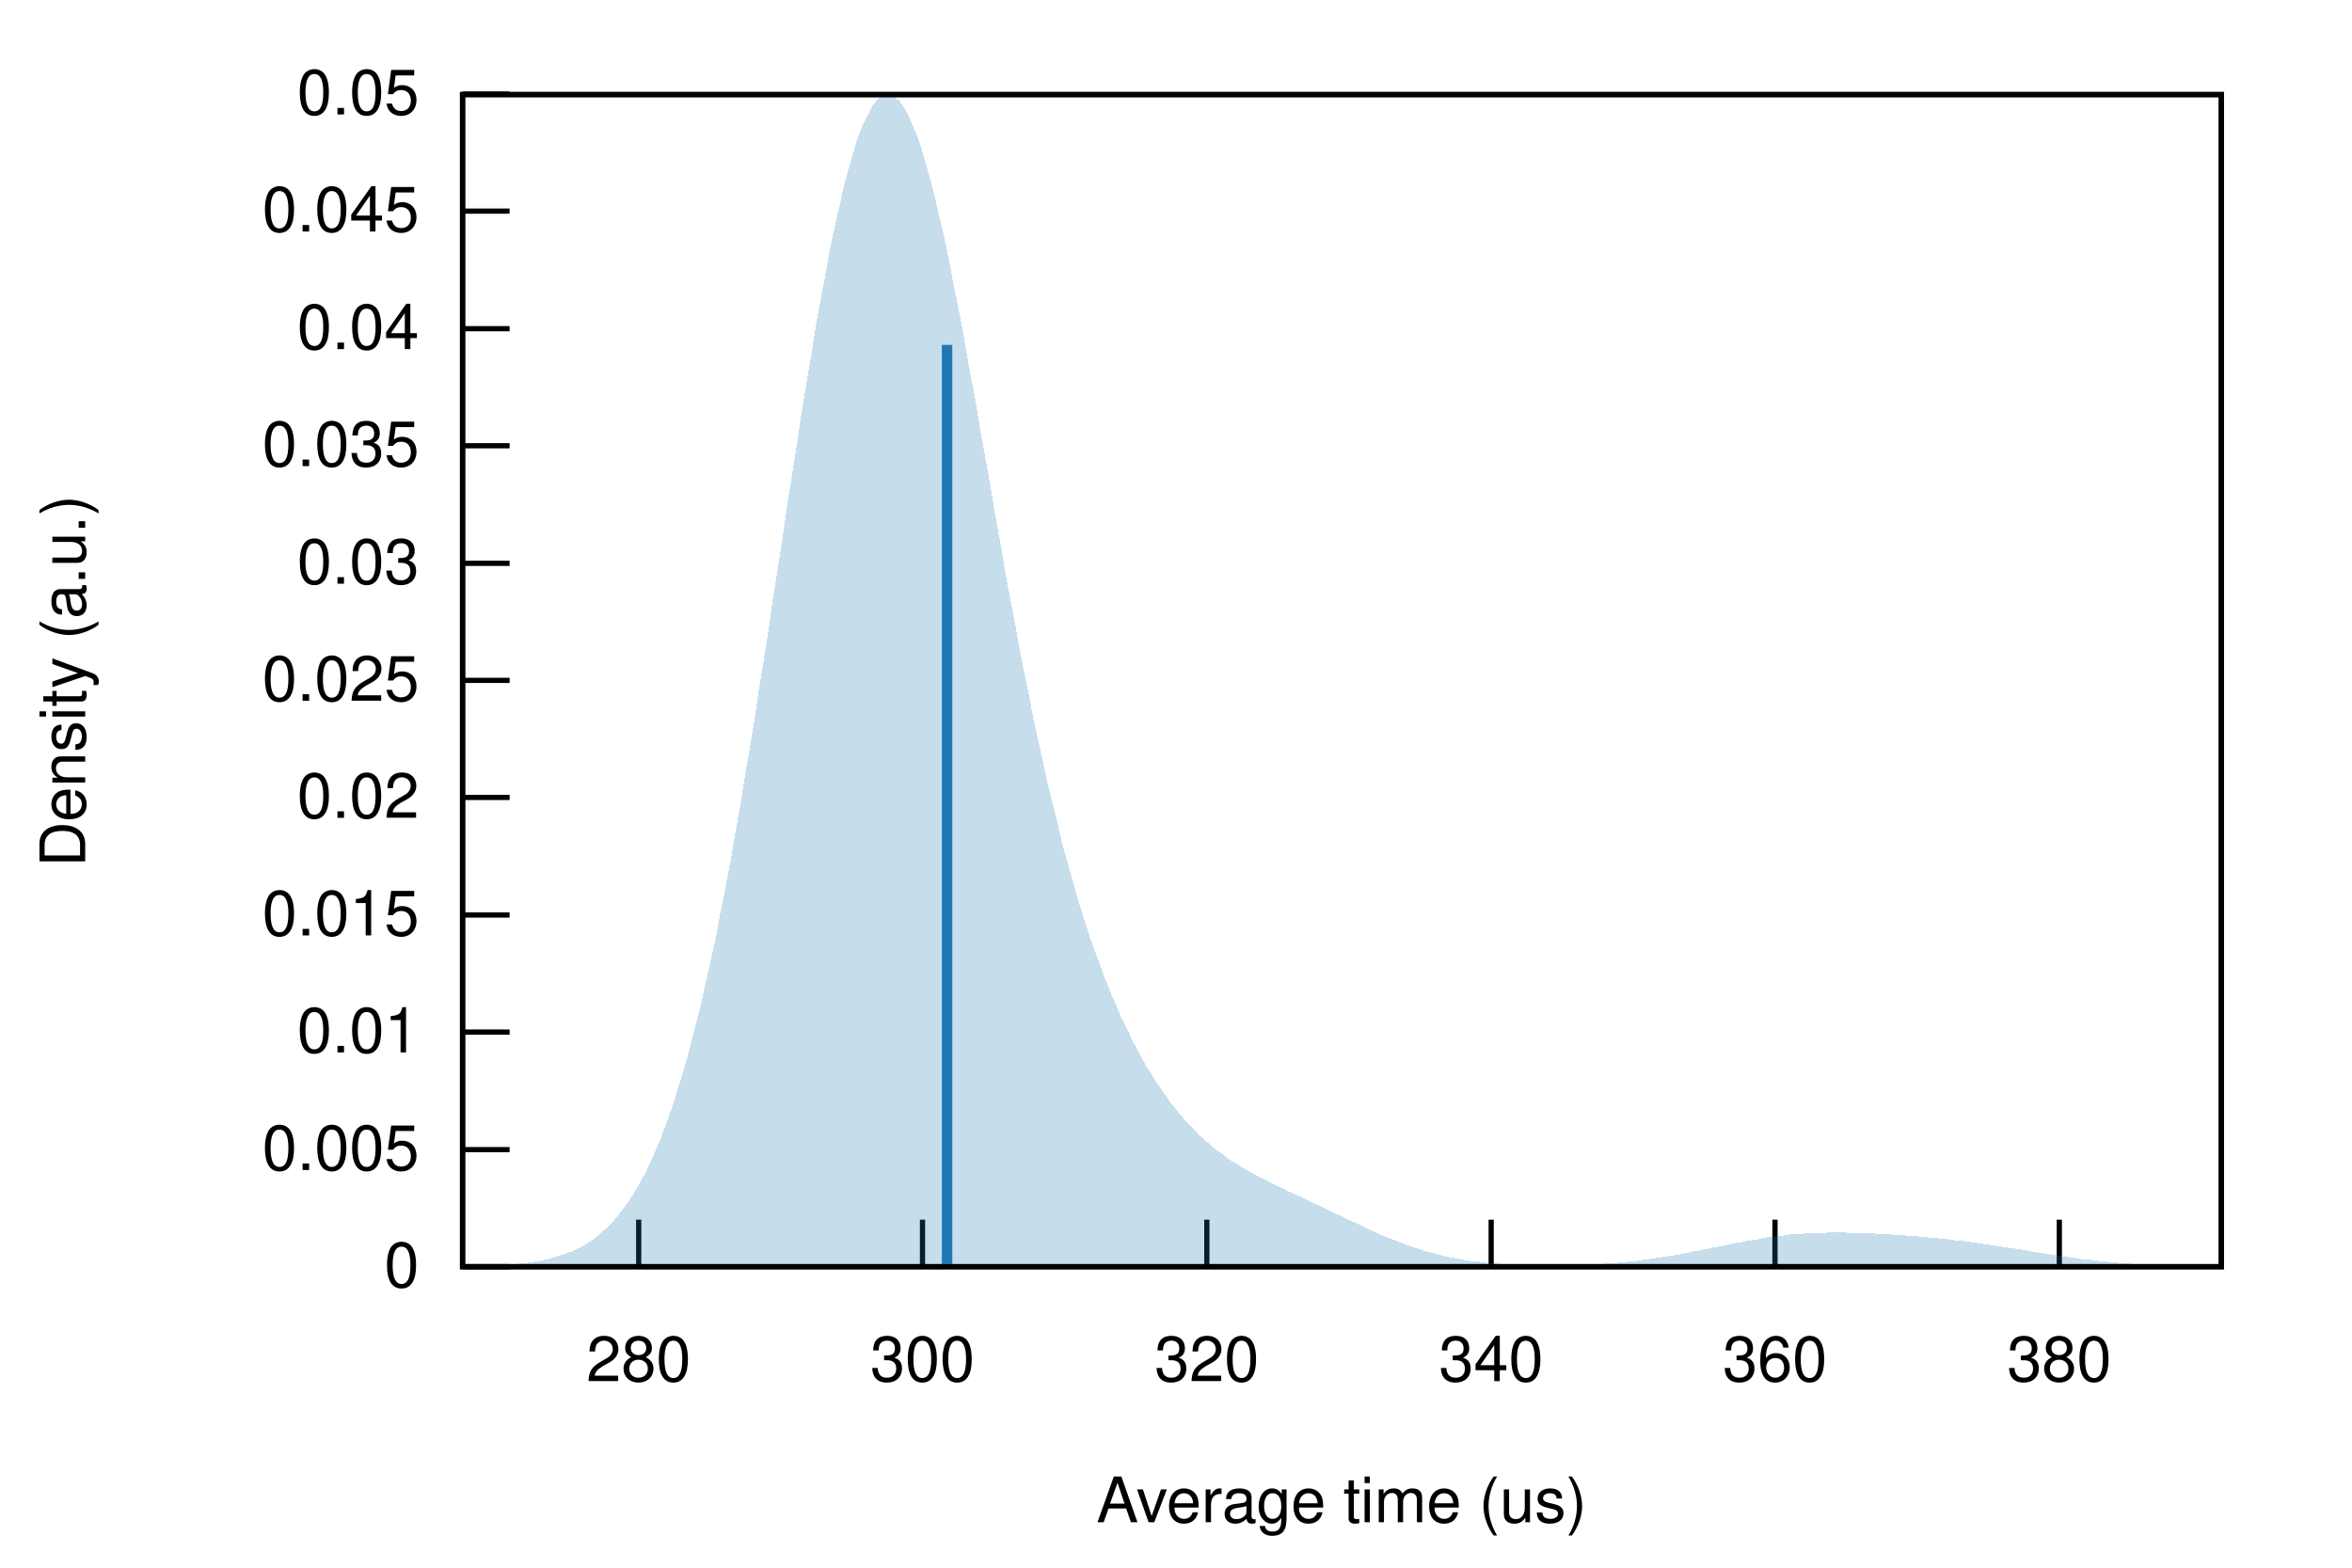
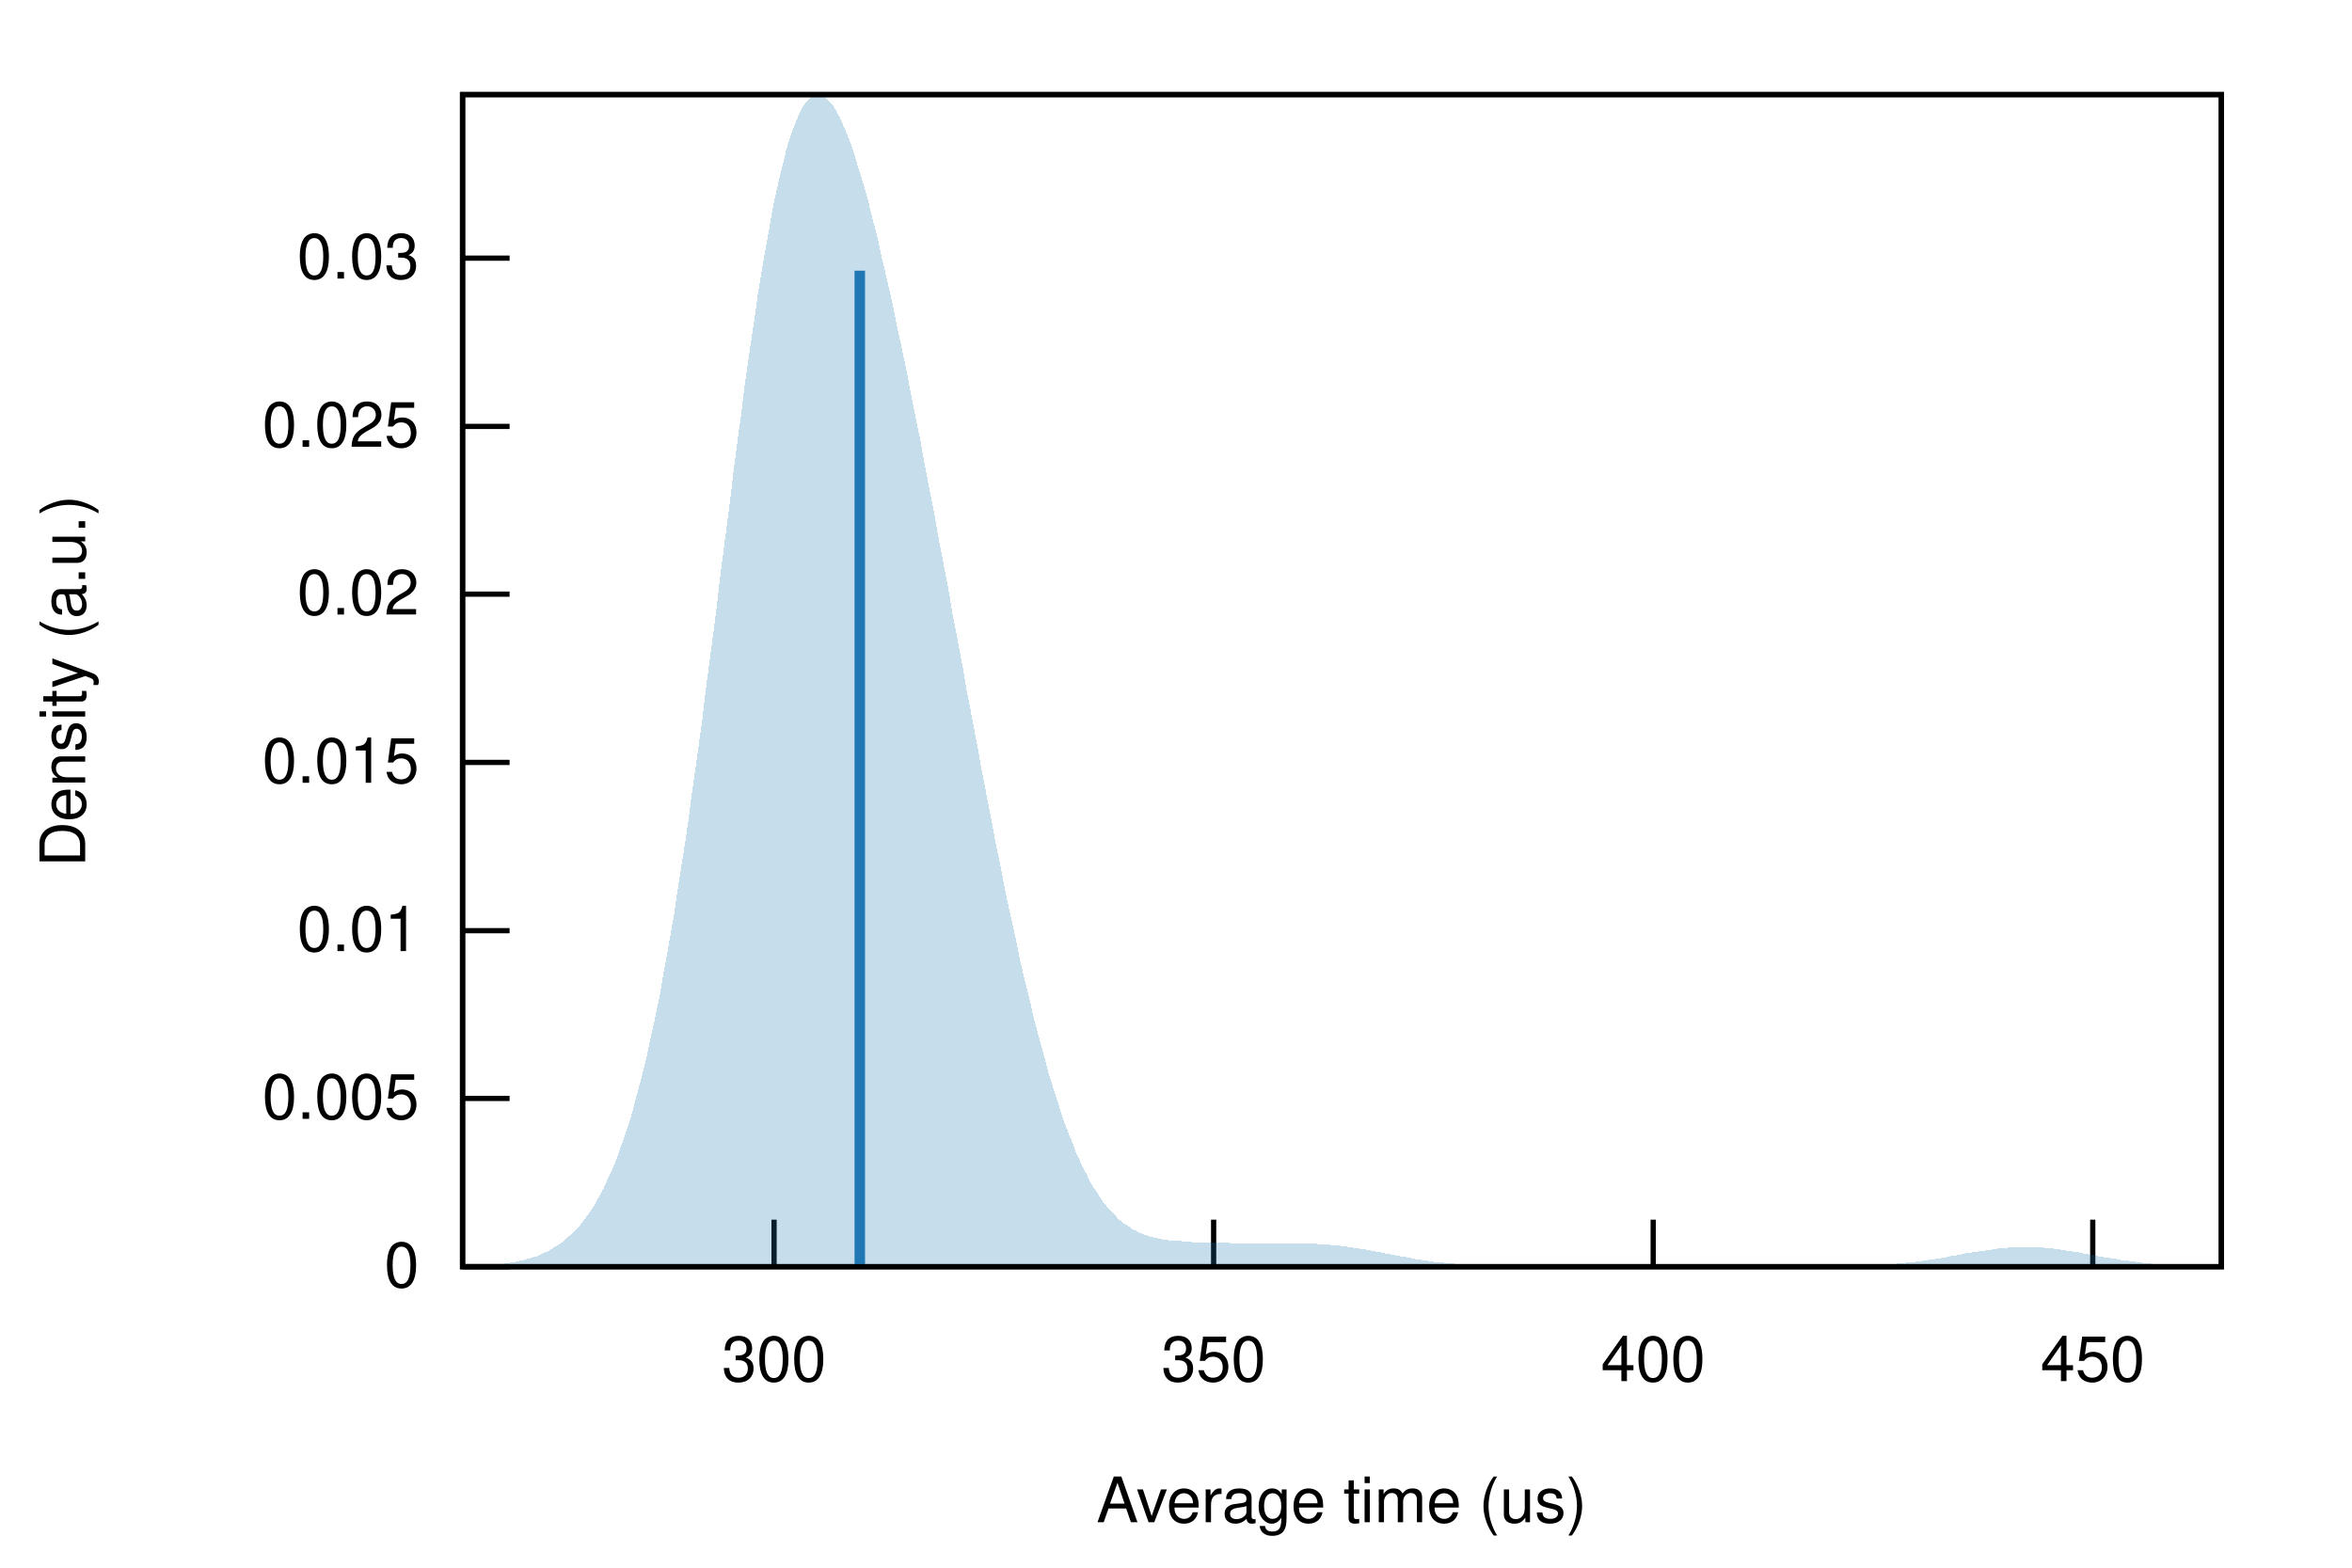
<svg xmlns="http://www.w3.org/2000/svg" xmlns:xlink="http://www.w3.org/1999/xlink" viewBox="0 0 450 300">
  <g id="gnuplot_canvas">
    <rect x="0" y="0" width="450" height="300" fill="none" />
    <defs>
      <circle id="gpDot" r="0.5" stroke-width="0.5" stroke="currentColor" />
      <path id="gpPt0" stroke-width="0.222" stroke="currentColor" d="M-1,0 h2 M0,-1 v2" />
      <path id="gpPt1" stroke-width="0.222" stroke="currentColor" d="M-1,-1 L1,1 M1,-1 L-1,1" />
      <path id="gpPt2" stroke-width="0.222" stroke="currentColor" d="M-1,0 L1,0 M0,-1 L0,1 M-1,-1 L1,1 M-1,1 L1,-1" />
      <rect id="gpPt3" stroke-width="0.222" stroke="currentColor" x="-1" y="-1" width="2" height="2" />
      <rect id="gpPt4" stroke-width="0.222" stroke="currentColor" fill="currentColor" x="-1" y="-1" width="2" height="2" />
      <circle id="gpPt5" stroke-width="0.222" stroke="currentColor" cx="0" cy="0" r="1" />
      <use xlink:href="#gpPt5" id="gpPt6" fill="currentColor" stroke="none" />
      <path id="gpPt7" stroke-width="0.222" stroke="currentColor" d="M0,-1.33 L-1.33,0.67 L1.33,0.67 z" />
      <use xlink:href="#gpPt7" id="gpPt8" fill="currentColor" stroke="none" />
      <use xlink:href="#gpPt7" id="gpPt9" stroke="currentColor" transform="rotate(180)" />
      <use xlink:href="#gpPt9" id="gpPt10" fill="currentColor" stroke="none" />
      <use xlink:href="#gpPt3" id="gpPt11" stroke="currentColor" transform="rotate(45)" />
      <use xlink:href="#gpPt11" id="gpPt12" fill="currentColor" stroke="none" />
      <path id="gpPt13" stroke-width="0.222" stroke="currentColor" d="M0,1.330 L1.265,0.411 L0.782,-1.067 L-0.782,-1.076 L-1.265,0.411 z" />
      <use xlink:href="#gpPt13" id="gpPt14" fill="currentColor" stroke="none" />
      <filter id="textbox" filterUnits="objectBoundingBox" x="0" y="0" height="1" width="1">
        <feFlood flood-color="white" flood-opacity="1" result="bgnd" />
        <feComposite in="SourceGraphic" in2="bgnd" operator="atop" />
      </filter>
      <filter id="greybox" filterUnits="objectBoundingBox" x="0" y="0" height="1" width="1">
        <feFlood flood-color="lightgrey" flood-opacity="1" result="grey" />
        <feComposite in="SourceGraphic" in2="grey" operator="atop" />
      </filter>
    </defs>
    <g fill="none" color="white" stroke="currentColor" stroke-width="1.00" stroke-linecap="butt" stroke-linejoin="miter">
</g>
    <g fill="none" color="black" stroke="currentColor" stroke-width="1.00" stroke-linecap="butt" stroke-linejoin="miter">
      <path stroke="black" d="M88.5,242.4 L97.5,242.4  " />
      <g transform="translate(80.2,246.3)" stroke="none" fill="black" font-family="Helvetica" font-size="12.00" text-anchor="end">
        <text>
          <tspan font-family="Helvetica"> 0</tspan>
        </text>
      </g>
    </g>
    <g fill="none" color="black" stroke="currentColor" stroke-width="1.00" stroke-linecap="butt" stroke-linejoin="miter">
-       <path stroke="black" d="M88.5,220.0 L97.5,220.0  " />
-       <g transform="translate(80.2,223.9)" stroke="none" fill="black" font-family="Helvetica" font-size="12.00" text-anchor="end">
+       <path stroke="black" d="M88.5,210.2 L97.5,210.2  " />
+       <g transform="translate(80.2,214.1)" stroke="none" fill="black" font-family="Helvetica" font-size="12.00" text-anchor="end">
        <text>
          <tspan font-family="Helvetica"> 0.005</tspan>
        </text>
      </g>
    </g>
    <g fill="none" color="black" stroke="currentColor" stroke-width="1.00" stroke-linecap="butt" stroke-linejoin="miter">
-       <path stroke="black" d="M88.5,197.5 L97.5,197.5  " />
-       <g transform="translate(80.2,201.4)" stroke="none" fill="black" font-family="Helvetica" font-size="12.00" text-anchor="end">
+       <path stroke="black" d="M88.5,178.1 L97.5,178.1  " />
+       <g transform="translate(80.2,182.0)" stroke="none" fill="black" font-family="Helvetica" font-size="12.00" text-anchor="end">
        <text>
          <tspan font-family="Helvetica"> 0.01</tspan>
        </text>
      </g>
    </g>
    <g fill="none" color="black" stroke="currentColor" stroke-width="1.00" stroke-linecap="butt" stroke-linejoin="miter">
-       <path stroke="black" d="M88.5,175.1 L97.5,175.1  " />
-       <g transform="translate(80.2,179.0)" stroke="none" fill="black" font-family="Helvetica" font-size="12.00" text-anchor="end">
+       <path stroke="black" d="M88.5,145.9 L97.5,145.9  " />
+       <g transform="translate(80.2,149.8)" stroke="none" fill="black" font-family="Helvetica" font-size="12.00" text-anchor="end">
        <text>
          <tspan font-family="Helvetica"> 0.015</tspan>
        </text>
      </g>
    </g>
    <g fill="none" color="black" stroke="currentColor" stroke-width="1.00" stroke-linecap="butt" stroke-linejoin="miter">
-       <path stroke="black" d="M88.5,152.6 L97.5,152.6  " />
-       <g transform="translate(80.2,156.5)" stroke="none" fill="black" font-family="Helvetica" font-size="12.00" text-anchor="end">
+       <path stroke="black" d="M88.5,113.7 L97.5,113.7  " />
+       <g transform="translate(80.2,117.6)" stroke="none" fill="black" font-family="Helvetica" font-size="12.00" text-anchor="end">
        <text>
          <tspan font-family="Helvetica"> 0.02</tspan>
        </text>
      </g>
    </g>
    <g fill="none" color="black" stroke="currentColor" stroke-width="1.00" stroke-linecap="butt" stroke-linejoin="miter">
-       <path stroke="black" d="M88.5,130.2 L97.5,130.2  " />
-       <g transform="translate(80.2,134.1)" stroke="none" fill="black" font-family="Helvetica" font-size="12.00" text-anchor="end">
+       <path stroke="black" d="M88.5,81.6 L97.5,81.6  " />
+       <g transform="translate(80.2,85.5)" stroke="none" fill="black" font-family="Helvetica" font-size="12.00" text-anchor="end">
        <text>
          <tspan font-family="Helvetica"> 0.025</tspan>
        </text>
      </g>
    </g>
    <g fill="none" color="black" stroke="currentColor" stroke-width="1.00" stroke-linecap="butt" stroke-linejoin="miter">
-       <path stroke="black" d="M88.5,107.8 L97.5,107.8  " />
-       <g transform="translate(80.2,111.7)" stroke="none" fill="black" font-family="Helvetica" font-size="12.00" text-anchor="end">
+       <path stroke="black" d="M88.5,49.4 L97.5,49.4  " />
+       <g transform="translate(80.2,53.3)" stroke="none" fill="black" font-family="Helvetica" font-size="12.00" text-anchor="end">
        <text>
          <tspan font-family="Helvetica"> 0.03</tspan>
        </text>
      </g>
    </g>
    <g fill="none" color="black" stroke="currentColor" stroke-width="1.00" stroke-linecap="butt" stroke-linejoin="miter">
-       <path stroke="black" d="M88.5,85.3 L97.5,85.3  " />
-       <g transform="translate(80.2,89.2)" stroke="none" fill="black" font-family="Helvetica" font-size="12.00" text-anchor="end">
-         <text>
-           <tspan font-family="Helvetica"> 0.035</tspan>
-         </text>
-       </g>
-     </g>
-     <g fill="none" color="black" stroke="currentColor" stroke-width="1.00" stroke-linecap="butt" stroke-linejoin="miter">
-       <path stroke="black" d="M88.5,62.9 L97.5,62.9  " />
-       <g transform="translate(80.2,66.8)" stroke="none" fill="black" font-family="Helvetica" font-size="12.00" text-anchor="end">
-         <text>
-           <tspan font-family="Helvetica"> 0.04</tspan>
-         </text>
-       </g>
-     </g>
-     <g fill="none" color="black" stroke="currentColor" stroke-width="1.00" stroke-linecap="butt" stroke-linejoin="miter">
-       <path stroke="black" d="M88.5,40.4 L97.5,40.4  " />
-       <g transform="translate(80.2,44.3)" stroke="none" fill="black" font-family="Helvetica" font-size="12.00" text-anchor="end">
-         <text>
-           <tspan font-family="Helvetica"> 0.045</tspan>
-         </text>
-       </g>
-     </g>
-     <g fill="none" color="black" stroke="currentColor" stroke-width="1.00" stroke-linecap="butt" stroke-linejoin="miter">
-       <path stroke="black" d="M88.5,18.0 L97.5,18.0  " />
-       <g transform="translate(80.2,21.9)" stroke="none" fill="black" font-family="Helvetica" font-size="12.00" text-anchor="end">
-         <text>
-           <tspan font-family="Helvetica"> 0.05</tspan>
-         </text>
-       </g>
-     </g>
-     <g fill="none" color="black" stroke="currentColor" stroke-width="1.00" stroke-linecap="butt" stroke-linejoin="miter">
-       <path stroke="black" d="M122.2,242.4 L122.2,233.4  " />
-       <g transform="translate(122.2,264.3)" stroke="none" fill="black" font-family="Helvetica" font-size="12.00" text-anchor="middle">
-         <text>
-           <tspan font-family="Helvetica"> 280</tspan>
-         </text>
-       </g>
-     </g>
-     <g fill="none" color="black" stroke="currentColor" stroke-width="1.00" stroke-linecap="butt" stroke-linejoin="miter">
-       <path stroke="black" d="M176.5,242.4 L176.5,233.4  " />
-       <g transform="translate(176.5,264.3)" stroke="none" fill="black" font-family="Helvetica" font-size="12.00" text-anchor="middle">
+       <path stroke="black" d="M148.1,242.4 L148.1,233.4  " />
+       <g transform="translate(148.1,264.3)" stroke="none" fill="black" font-family="Helvetica" font-size="12.00" text-anchor="middle">
        <text>
          <tspan font-family="Helvetica"> 300</tspan>
        </text>
      </g>
    </g>
    <g fill="none" color="black" stroke="currentColor" stroke-width="1.00" stroke-linecap="butt" stroke-linejoin="miter">
-       <path stroke="black" d="M230.9,242.4 L230.9,233.4  " />
-       <g transform="translate(230.9,264.3)" stroke="none" fill="black" font-family="Helvetica" font-size="12.00" text-anchor="middle">
+       <path stroke="black" d="M232.2,242.4 L232.2,233.4  " />
+       <g transform="translate(232.2,264.3)" stroke="none" fill="black" font-family="Helvetica" font-size="12.00" text-anchor="middle">
        <text>
-           <tspan font-family="Helvetica"> 320</tspan>
+           <tspan font-family="Helvetica"> 350</tspan>
        </text>
      </g>
    </g>
    <g fill="none" color="black" stroke="currentColor" stroke-width="1.00" stroke-linecap="butt" stroke-linejoin="miter">
-       <path stroke="black" d="M285.3,242.4 L285.3,233.4  " />
-       <g transform="translate(285.3,264.3)" stroke="none" fill="black" font-family="Helvetica" font-size="12.00" text-anchor="middle">
+       <path stroke="black" d="M316.3,242.4 L316.3,233.4  " />
+       <g transform="translate(316.3,264.3)" stroke="none" fill="black" font-family="Helvetica" font-size="12.00" text-anchor="middle">
        <text>
-           <tspan font-family="Helvetica"> 340</tspan>
+           <tspan font-family="Helvetica"> 400</tspan>
        </text>
      </g>
    </g>
    <g fill="none" color="black" stroke="currentColor" stroke-width="1.00" stroke-linecap="butt" stroke-linejoin="miter">
-       <path stroke="black" d="M339.6,242.4 L339.6,233.4  " />
-       <g transform="translate(339.6,264.3)" stroke="none" fill="black" font-family="Helvetica" font-size="12.00" text-anchor="middle">
+       <path stroke="black" d="M400.4,242.4 L400.4,233.4  " />
+       <g transform="translate(400.4,264.3)" stroke="none" fill="black" font-family="Helvetica" font-size="12.00" text-anchor="middle">
        <text>
-           <tspan font-family="Helvetica"> 360</tspan>
-         </text>
-       </g>
-     </g>
-     <g fill="none" color="black" stroke="currentColor" stroke-width="1.00" stroke-linecap="butt" stroke-linejoin="miter">
-       <path stroke="black" d="M394.0,242.4 L394.0,233.4  " />
-       <g transform="translate(394.0,264.3)" stroke="none" fill="black" font-family="Helvetica" font-size="12.00" text-anchor="middle">
-         <text>
-           <tspan font-family="Helvetica"> 380</tspan>
+           <tspan font-family="Helvetica"> 450</tspan>
        </text>
      </g>
    </g>
    <g fill="none" color="black" stroke="currentColor" stroke-width="1.00" stroke-linecap="butt" stroke-linejoin="miter">
</g>
    <g fill="none" color="black" stroke="currentColor" stroke-width="1.00" stroke-linecap="butt" stroke-linejoin="miter">
      <path stroke="black" d="M88.5,18.1 L88.5,242.4 L425.0,242.4 L425.0,18.1 L88.5,18.1 Z  " />
    </g>
    <g fill="none" color="black" stroke="currentColor" stroke-width="1.00" stroke-linecap="butt" stroke-linejoin="miter">
      <g transform="translate(16.3,130.3) rotate(270)" stroke="none" fill="black" font-family="Helvetica" font-size="12.00" text-anchor="middle">
        <text>
          <tspan font-family="Helvetica">Density (a.u.)</tspan>
        </text>
      </g>
    </g>
    <g fill="none" color="black" stroke="currentColor" stroke-width="1.00" stroke-linecap="butt" stroke-linejoin="miter">
      <g transform="translate(256.7,291.3)" stroke="none" fill="black" font-family="Helvetica" font-size="12.00" text-anchor="middle">
        <text>
          <tspan font-family="Helvetica">Average time (us)</tspan>
        </text>
      </g>
    </g>
    <g fill="none" color="black" stroke="currentColor" stroke-width="1.00" stroke-linecap="butt" stroke-linejoin="miter">
</g>
    <g id="gnuplot_plot_1">
      <g fill="none" color="black" stroke="currentColor" stroke-width="1.00" stroke-linecap="butt" stroke-linejoin="miter">
        <g stroke="none" shape-rendering="crispEdges">
-           <polygon fill="rgb( 31, 120, 180)" fill-opacity="0.25" points="88.5,242.3 89.2,242.3 89.8,242.3 90.5,242.3 91.2,242.3 91.9,242.3 92.5,242.2 93.2,242.2 93.9,242.2 94.6,242.2 95.2,242.1 95.9,242.1 96.6,242.1 97.3,242.0 97.9,242.0 98.6,241.9 99.3,241.8 100.0,241.8 100.6,241.7 101.3,241.6 102.0,241.5 102.7,241.4 103.3,241.3 104.0,241.1 104.7,241.0 105.4,240.8 106.0,240.6 106.7,240.4 107.4,240.2 108.1,240.0 108.7,239.7 109.4,239.5 110.1,239.2 110.8,238.8 111.4,238.5 112.1,238.1 112.8,237.6 113.5,237.2 114.1,236.7 114.8,236.1 115.5,235.5 116.1,234.9 116.8,234.2 117.5,233.5 118.2,232.7 118.8,231.9 119.5,231.0 120.2,230.0 120.9,229.0 121.5,227.9 122.2,226.8 122.9,225.5 123.6,224.2 124.2,222.8 124.9,221.4 125.6,219.8 126.3,218.2 126.9,216.5 127.6,214.6 128.3,212.7 129.0,210.7 129.6,208.6 130.3,206.4 131.0,204.1 131.7,201.7 132.3,199.2 133.0,196.6 133.7,193.9 134.4,191.0 135.0,188.1 135.7,185.1 136.4,181.9 137.1,178.7 137.7,175.3 138.4,171.9 139.1,168.3 139.8,164.7 140.4,161.0 141.1,157.1 141.8,153.2 142.4,149.2 143.1,145.2 143.8,141.1 144.5,136.9 145.1,132.6 145.8,128.3 146.5,124.0 147.2,119.6 147.8,115.2 148.5,110.7 149.2,106.3 149.9,101.8 150.5,97.4 151.2,93.0 151.9,88.6 152.6,84.3 153.2,80.0 153.9,75.7 154.6,71.6 155.3,67.5 155.9,63.5 156.6,59.6 157.3,55.8 158.0,52.2 158.6,48.7 159.3,45.3 160.0,42.1 160.7,39.1 161.3,36.2 162.0,33.6 162.7,31.1 163.4,28.8 164.0,26.7 164.7,24.8 165.4,23.2 166.1,21.8 166.7,20.6 167.4,19.6 168.1,18.9 168.7,18.4 169.4,18.1 170.1,18.1 170.8,18.3 171.4,18.8 172.1,19.4 172.8,20.3 173.5,21.5 174.1,22.8 174.8,24.4 175.5,26.1 176.2,28.1 176.8,30.2 177.5,32.6 178.2,35.1 178.9,37.8 179.5,40.6 180.2,43.5 180.9,46.6 181.6,49.9 182.2,53.2 182.9,56.6 183.6,60.2 184.3,63.8 184.9,67.4 185.6,71.2 186.3,74.9 187.0,78.8 187.6,82.6 188.3,86.4 189.0,90.3 189.7,94.1 190.3,98.0 191.0,101.8 191.7,105.6 192.3,109.4 193.0,113.1 193.7,116.7 194.4,120.4 195.0,123.9 195.7,127.4 196.4,130.8 197.1,134.2 197.7,137.5 198.4,140.7 199.1,143.8 199.8,146.9 200.4,149.8 201.1,152.7 201.8,155.5 202.5,158.3 203.1,160.9 203.8,163.5 204.5,166.0 205.2,168.4 205.8,170.7 206.5,173.0 207.2,175.2 207.9,177.3 208.5,179.3 209.2,181.3 209.9,183.2 210.6,185.0 211.2,186.8 211.9,188.5 212.6,190.2 213.3,191.8 213.9,193.3 214.6,194.8 215.3,196.3 216.0,197.7 216.6,199.0 217.3,200.3 218.0,201.6 218.6,202.8 219.3,204.0 220.0,205.1 220.7,206.2 221.3,207.2 222.0,208.2 222.7,209.2 223.4,210.2 224.0,211.1 224.7,211.9 225.4,212.8 226.1,213.6 226.7,214.4 227.4,215.1 228.1,215.8 228.8,216.5 229.4,217.2 230.1,217.8 230.8,218.4 231.5,219.0 232.1,219.6 232.8,220.1 233.5,220.6 234.2,221.1 234.8,221.6 235.5,222.1 236.2,222.5 236.9,222.9 237.5,223.3 238.2,223.7 238.9,224.1 239.6,224.5 240.2,224.9 240.9,225.2 241.6,225.6 242.3,225.9 242.9,226.2 243.6,226.6 244.3,226.9 244.9,227.2 245.6,227.5 246.3,227.9 247.0,228.2 247.6,228.5 248.3,228.8 249.0,229.1 249.7,229.4 250.3,229.7 251.0,230.1 251.7,230.4 252.4,230.7 253.0,231.0 253.7,231.3 254.4,231.7 255.1,232.0 255.7,232.3 256.4,232.6 257.1,233.0 257.8,233.3 258.4,233.6 259.1,233.9 259.8,234.2 260.5,234.6 261.1,234.9 261.8,235.2 262.5,235.5 263.2,235.8 263.8,236.1 264.5,236.4 265.2,236.7 265.9,237.0 266.5,237.2 267.2,237.5 267.9,237.8 268.6,238.0 269.2,238.3 269.9,238.5 270.6,238.7 271.2,238.9 271.9,239.2 272.6,239.4 273.3,239.6 273.9,239.7 274.6,239.9 275.3,240.1 276.0,240.3 276.6,240.4 277.3,240.6 278.0,240.7 278.7,240.8 279.3,240.9 280.0,241.1 280.7,241.2 281.4,241.3 282.0,241.4 282.7,241.4 283.4,241.5 284.1,241.6 284.7,241.7 285.4,241.7 286.1,241.8 286.8,241.8 287.4,241.9 288.1,241.9 288.8,242.0 289.5,242.0 290.1,242.0 290.8,242.1 291.5,242.1 292.2,242.1 292.8,242.1 293.5,242.1 294.2,242.2 294.9,242.2 295.5,242.2 296.2,242.2 296.9,242.2 297.5,242.2 298.2,242.2 298.9,242.2 299.6,242.1 300.2,242.1 300.9,242.1 301.6,242.1 302.3,242.1 302.9,242.0 303.6,242.0 304.3,242.0 305.0,242.0 305.6,241.9 306.3,241.9 307.0,241.8 307.7,241.8 308.3,241.7 309.0,241.7 309.7,241.6 310.4,241.6 311.0,241.5 311.7,241.4 312.4,241.4 313.1,241.3 313.7,241.2 314.4,241.1 315.1,241.0 315.8,240.9 316.4,240.8 317.1,240.7 317.8,240.6 318.5,240.5 319.1,240.4 319.8,240.3 320.5,240.2 321.2,240.1 321.8,239.9 322.5,239.8 323.2,239.7 323.8,239.5 324.5,239.4 325.2,239.3 325.9,239.1 326.5,239.0 327.2,238.9 327.9,238.7 328.6,238.6 329.2,238.5 329.9,238.3 330.6,238.2 331.3,238.0 331.9,237.9 332.6,237.8 333.3,237.7 334.0,237.5 334.6,237.4 335.3,237.3 336.0,237.2 336.7,237.1 337.3,236.9 338.0,236.8 338.7,236.7 339.4,236.6 340.0,236.6 340.7,236.5 341.4,236.4 342.1,236.3 342.7,236.2 343.4,236.2 344.1,236.1 344.8,236.1 345.4,236.0 346.1,236.0 346.8,235.9 347.4,235.9 348.1,235.9 348.8,235.9 349.5,235.9 350.1,235.8 350.8,235.8 351.5,235.8 352.2,235.8 352.8,235.8 353.5,235.9 354.2,235.9 354.9,235.9 355.5,235.9 356.2,235.9 356.9,236.0 357.6,236.0 358.2,236.0 358.9,236.1 359.6,236.1 360.3,236.1 360.9,236.2 361.6,236.2 362.3,236.3 363.0,236.3 363.6,236.4 364.3,236.4 365.0,236.5 365.7,236.5 366.3,236.6 367.0,236.6 367.7,236.7 368.4,236.7 369.0,236.8 369.7,236.9 370.4,236.9 371.1,237.0 371.7,237.1 372.4,237.1 373.1,237.2 373.7,237.3 374.4,237.4 375.1,237.5 375.8,237.5 376.4,237.6 377.1,237.7 377.8,237.8 378.5,237.9 379.1,238.0 379.8,238.1 380.5,238.2 381.2,238.3 381.8,238.4 382.5,238.5 383.2,238.6 383.9,238.7 384.5,238.8 385.2,238.9 385.9,239.0 386.6,239.1 387.2,239.2 387.9,239.3 388.6,239.5 389.3,239.6 389.9,239.7 390.6,239.8 391.3,239.9 392.0,240.0 392.6,240.1 393.3,240.2 394.0,240.3 394.7,240.4 395.3,240.5 396.0,240.6 396.7,240.7 397.4,240.8 398.0,240.9 398.7,241.0 399.4,241.1 400.0,241.1 400.7,241.2 401.4,241.3 402.1,241.4 402.7,241.4 403.4,241.5 404.1,241.6 404.8,241.6 405.4,241.7 406.1,241.7 406.8,241.8 407.5,241.8 408.1,241.9 408.8,241.9 409.5,242.0 410.2,242.0 410.8,242.0 411.5,242.1 412.2,242.1 412.9,242.1 413.5,242.1 414.2,242.2 414.9,242.2 415.6,242.2 416.2,242.2 416.9,242.2 417.6,242.3 418.3,242.3 418.9,242.3 419.6,242.3 420.3,242.3 421.0,242.3 421.6,242.3 422.3,242.3 423.0,242.3 423.7,242.4 424.3,242.4 425.0,242.4 425.0,242.4 424.3,242.4 423.7,242.4 423.0,242.4 422.3,242.4 421.6,242.4 421.0,242.4 420.3,242.4 419.6,242.4 418.9,242.4 418.3,242.4 417.6,242.4 416.9,242.4 416.2,242.4 415.6,242.4 414.9,242.4 414.2,242.4 413.5,242.4 412.9,242.4 412.2,242.4 411.5,242.4 410.8,242.4 410.2,242.4 409.5,242.4 408.8,242.4 408.1,242.4 407.5,242.4 406.8,242.4 406.1,242.4 405.4,242.4 404.8,242.4 404.1,242.4 403.4,242.4 402.7,242.4 402.1,242.4 401.4,242.4 400.7,242.4 400.0,242.4 399.4,242.4 398.7,242.4 398.0,242.4 397.4,242.4 396.7,242.4 396.0,242.4 395.3,242.4 394.7,242.4 394.0,242.4 393.3,242.4 392.6,242.4 392.0,242.4 391.3,242.4 390.6,242.4 389.9,242.4 389.3,242.4 388.6,242.4 387.9,242.4 387.2,242.4 386.6,242.4 385.9,242.4 385.2,242.4 384.5,242.4 383.9,242.4 383.2,242.4 382.5,242.4 381.8,242.4 381.2,242.4 380.5,242.4 379.8,242.4 379.1,242.4 378.5,242.4 377.8,242.4 377.1,242.4 376.4,242.4 375.8,242.4 375.1,242.4 374.4,242.4 373.7,242.4 373.1,242.4 372.4,242.4 371.7,242.4 371.1,242.4 370.4,242.4 369.7,242.4 369.0,242.4 368.4,242.4 367.7,242.4 367.0,242.4 366.3,242.4 365.7,242.4 365.0,242.4 364.3,242.4 363.6,242.4 363.0,242.4 362.3,242.4 361.6,242.4 360.9,242.4 360.3,242.4 359.6,242.4 358.9,242.4 358.2,242.4 357.6,242.4 356.9,242.4 356.2,242.4 355.5,242.4 354.9,242.4 354.2,242.4 353.5,242.4 352.8,242.4 352.2,242.4 351.5,242.4 350.8,242.4 350.1,242.4 349.5,242.4 348.8,242.4 348.1,242.4 347.4,242.4 346.8,242.4 346.1,242.4 345.4,242.4 344.8,242.4 344.1,242.4 343.4,242.4 342.7,242.4 342.1,242.4 341.4,242.4 340.7,242.4 340.0,242.4 339.4,242.4 338.7,242.4 338.0,242.4 337.3,242.4 336.7,242.4 336.0,242.4 335.3,242.4 334.6,242.4 334.0,242.4 333.3,242.4 332.6,242.4 331.9,242.4 331.3,242.4 330.6,242.4 329.9,242.4 329.2,242.4 328.6,242.4 327.9,242.4 327.2,242.4 326.5,242.4 325.9,242.4 325.2,242.4 324.5,242.4 323.8,242.4 323.2,242.4 322.5,242.4 321.8,242.4 321.2,242.4 320.5,242.4 319.8,242.4 319.1,242.4 318.5,242.4 317.8,242.4 317.1,242.4 316.4,242.4 315.8,242.4 315.1,242.4 314.4,242.4 313.7,242.4 313.1,242.4 312.4,242.4 311.7,242.4 311.0,242.4 310.4,242.4 309.7,242.4 309.0,242.4 308.3,242.4 307.7,242.4 307.0,242.4 306.3,242.4 305.6,242.4 305.0,242.4 304.3,242.4 303.6,242.4 302.9,242.4 302.3,242.4 301.6,242.4 300.9,242.4 300.2,242.4 299.6,242.4 298.9,242.4 298.2,242.4 297.5,242.4 296.9,242.4 296.2,242.4 295.5,242.4 294.9,242.4 294.2,242.4 293.5,242.4 292.8,242.4 292.2,242.4 291.5,242.4 290.8,242.4 290.1,242.4 289.5,242.4 288.8,242.4 288.1,242.4 287.4,242.4 286.8,242.4 286.1,242.4 285.4,242.4 284.7,242.4 284.1,242.4 283.4,242.4 282.7,242.4 282.0,242.4 281.4,242.4 280.7,242.4 280.0,242.4 279.3,242.4 278.7,242.4 278.0,242.4 277.3,242.4 276.6,242.4 276.0,242.4 275.3,242.4 274.6,242.4 273.9,242.4 273.3,242.4 272.6,242.4 271.9,242.4 271.2,242.4 270.6,242.4 269.9,242.4 269.2,242.4 268.6,242.4 267.9,242.4 267.2,242.4 266.5,242.4 265.9,242.4 265.2,242.4 264.5,242.4 263.8,242.4 263.2,242.4 262.5,242.4 261.8,242.4 261.1,242.4 260.5,242.4 259.8,242.4 259.1,242.4 258.4,242.4 257.8,242.4 257.1,242.4 256.4,242.4 255.7,242.4 255.1,242.4 254.4,242.4 253.7,242.4 253.0,242.4 252.4,242.4 251.7,242.4 251.0,242.4 250.3,242.4 249.7,242.4 249.0,242.4 248.3,242.4 247.6,242.4 247.0,242.4 246.3,242.4 245.6,242.4 244.9,242.4 244.3,242.4 243.6,242.4 242.9,242.4 242.3,242.4 241.6,242.4 240.9,242.4 240.2,242.4 239.6,242.4 238.9,242.4 238.2,242.4 237.5,242.4 236.9,242.4 236.2,242.4 235.5,242.4 234.8,242.4 234.2,242.4 233.5,242.4 232.8,242.4 232.1,242.4 231.5,242.4 230.8,242.4 230.1,242.4 229.4,242.4 228.8,242.4 228.1,242.4 227.4,242.4 226.7,242.4 226.1,242.4 225.4,242.4 224.7,242.4 224.0,242.4 223.4,242.4 222.7,242.4 222.0,242.4 221.3,242.4 220.7,242.4 220.0,242.4 219.3,242.4 218.6,242.4 218.0,242.4 217.3,242.4 216.6,242.4 216.0,242.4 215.3,242.4 214.6,242.4 213.9,242.4 213.3,242.4 212.6,242.4 211.9,242.4 211.2,242.4 210.6,242.4 209.9,242.4 209.2,242.4 208.5,242.4 207.9,242.4 207.2,242.4 206.5,242.4 205.8,242.4 205.2,242.4 204.5,242.4 203.8,242.4 203.1,242.4 202.5,242.4 201.8,242.4 201.1,242.4 200.4,242.4 199.8,242.4 199.1,242.4 198.4,242.4 197.7,242.4 197.1,242.4 196.4,242.4 195.7,242.4 195.0,242.4 194.4,242.4 193.7,242.4 193.0,242.4 192.3,242.4 191.7,242.4 191.0,242.4 190.3,242.4 189.7,242.4 189.0,242.4 188.3,242.4 187.6,242.4 187.0,242.4 186.3,242.4 185.6,242.4 184.9,242.4 184.3,242.4 183.6,242.4 182.9,242.4 182.2,242.4 181.6,242.4 180.9,242.4 180.2,242.4 179.5,242.4 178.9,242.4 178.2,242.4 177.5,242.4 176.8,242.4 176.2,242.4 175.5,242.4 174.8,242.4 174.1,242.4 173.5,242.4 172.8,242.4 172.1,242.4 171.4,242.4 170.8,242.4 170.1,242.4 169.4,242.4 168.7,242.4 168.1,242.4 167.4,242.4 166.7,242.4 166.1,242.4 165.4,242.4 164.7,242.4 164.0,242.4 163.4,242.4 162.7,242.4 162.0,242.4 161.3,242.4 160.7,242.4 160.0,242.4 159.3,242.4 158.6,242.4 158.0,242.4 157.3,242.4 156.6,242.4 155.9,242.4 155.3,242.4 154.6,242.4 153.9,242.4 153.2,242.4 152.6,242.4 151.9,242.4 151.2,242.4 150.5,242.4 149.9,242.4 149.2,242.4 148.5,242.4 147.8,242.4 147.2,242.4 146.5,242.4 145.8,242.4 145.1,242.4 144.5,242.4 143.8,242.4 143.1,242.4 142.4,242.4 141.8,242.4 141.1,242.4 140.4,242.4 139.8,242.4 139.1,242.4 138.4,242.4 137.7,242.4 137.1,242.4 136.4,242.4 135.7,242.4 135.0,242.4 134.4,242.4 133.7,242.4 133.0,242.4 132.3,242.4 131.7,242.4 131.0,242.4 130.3,242.4 129.6,242.4 129.0,242.4 128.3,242.4 127.6,242.4 126.9,242.4 126.3,242.4 125.6,242.4 124.9,242.4 124.2,242.4 123.6,242.4 122.9,242.4 122.2,242.4 121.5,242.4 120.9,242.4 120.2,242.4 119.5,242.4 118.8,242.4 118.2,242.4 117.5,242.4 116.8,242.4 116.1,242.4 115.5,242.4 114.8,242.4 114.1,242.4 113.5,242.4 112.8,242.4 112.1,242.4 111.4,242.4 110.8,242.4 110.1,242.4 109.4,242.4 108.7,242.4 108.1,242.4 107.4,242.4 106.7,242.4 106.0,242.4 105.4,242.4 104.7,242.4 104.0,242.4 103.3,242.4 102.7,242.4 102.0,242.4 101.3,242.4 100.6,242.4 100.0,242.4 99.3,242.4 98.6,242.4 97.9,242.4 97.3,242.4 96.6,242.4 95.9,242.4 95.2,242.4 94.6,242.4 93.9,242.4 93.2,242.4 92.5,242.4 91.9,242.4 91.2,242.4 90.5,242.4 89.8,242.4 89.2,242.4 88.5,242.4 " />
+           <polygon fill="rgb( 31, 120, 180)" fill-opacity="0.25" points="88.5,242.3 89.2,242.3 89.8,242.3 90.5,242.2 91.2,242.2 91.9,242.2 92.5,242.2 93.2,242.1 93.9,242.1 94.6,242.0 95.2,241.9 95.9,241.9 96.6,241.8 97.3,241.7 97.9,241.6 98.6,241.5 99.3,241.3 100.0,241.2 100.6,241.0 101.3,240.8 102.0,240.6 102.7,240.4 103.3,240.1 104.0,239.8 104.7,239.5 105.4,239.1 106.0,238.7 106.7,238.3 107.4,237.8 108.1,237.3 108.7,236.7 109.4,236.1 110.1,235.4 110.8,234.7 111.4,233.9 112.1,233.0 112.8,232.0 113.5,231.0 114.1,229.9 114.8,228.7 115.5,227.4 116.1,226.0 116.8,224.5 117.5,222.9 118.2,221.2 118.8,219.4 119.5,217.4 120.2,215.3 120.9,213.1 121.5,210.7 122.2,208.2 122.9,205.6 123.6,202.8 124.2,199.9 124.9,196.8 125.6,193.5 126.3,190.1 126.9,186.5 127.6,182.7 128.3,178.8 129.0,174.8 129.6,170.6 130.3,166.2 131.0,161.7 131.7,157.1 132.3,152.3 133.0,147.5 133.7,142.5 134.4,137.4 135.0,132.2 135.7,127.0 136.4,121.7 137.1,116.3 137.7,111.0 138.4,105.6 139.1,100.2 139.8,94.9 140.4,89.6 141.1,84.4 141.8,79.3 142.4,74.3 143.1,69.4 143.8,64.6 144.5,60.0 145.1,55.6 145.8,51.4 146.5,47.4 147.2,43.6 147.8,40.1 148.5,36.8 149.2,33.7 149.9,31.0 150.5,28.4 151.2,26.2 151.9,24.2 152.6,22.5 153.2,21.1 153.9,20.0 154.6,19.1 155.3,18.5 155.9,18.2 156.6,18.1 157.3,18.3 158.0,18.7 158.6,19.3 159.3,20.1 160.0,21.2 160.7,22.5 161.3,23.9 162.0,25.5 162.7,27.3 163.4,29.3 164.0,31.4 164.7,33.6 165.4,35.9 166.1,38.4 166.7,41.0 167.4,43.6 168.1,46.4 168.7,49.3 169.4,52.2 170.1,55.2 170.8,58.3 171.4,61.4 172.1,64.6 172.8,67.9 173.5,71.2 174.1,74.5 174.8,77.9 175.5,81.4 176.2,84.8 176.8,88.3 177.5,91.9 178.2,95.4 178.9,99.0 179.5,102.6 180.2,106.2 180.9,109.9 181.6,113.5 182.2,117.2 182.9,120.8 183.6,124.5 184.3,128.2 184.9,131.8 185.6,135.4 186.3,139.1 187.0,142.7 187.6,146.3 188.3,149.8 189.0,153.4 189.7,156.9 190.3,160.3 191.0,163.7 191.7,167.1 192.3,170.4 193.0,173.6 193.7,176.8 194.4,179.9 195.0,183.0 195.7,186.0 196.4,188.9 197.1,191.7 197.7,194.5 198.4,197.1 199.1,199.7 199.8,202.2 200.4,204.6 201.1,206.9 201.8,209.1 202.5,211.2 203.1,213.3 203.8,215.2 204.5,217.0 205.2,218.7 205.8,220.4 206.5,221.9 207.2,223.4 207.9,224.7 208.5,226.0 209.2,227.2 209.9,228.2 210.6,229.3 211.2,230.2 211.9,231.0 212.6,231.8 213.3,232.5 213.9,233.2 214.6,233.8 215.3,234.3 216.0,234.7 216.6,235.2 217.3,235.5 218.0,235.9 218.6,236.1 219.3,236.4 220.0,236.6 220.7,236.8 221.3,236.9 222.0,237.1 222.7,237.2 223.4,237.3 224.0,237.4 224.7,237.4 225.4,237.5 226.1,237.5 226.7,237.6 227.4,237.6 228.1,237.7 228.8,237.7 229.4,237.7 230.1,237.7 230.8,237.7 231.5,237.8 232.1,237.8 232.8,237.8 233.5,237.8 234.2,237.8 234.8,237.8 235.5,237.9 236.2,237.9 236.9,237.9 237.5,237.9 238.2,237.9 238.9,237.9 239.6,237.9 240.2,237.9 240.9,237.9 241.6,237.9 242.3,237.9 242.9,237.9 243.6,237.9 244.3,237.9 244.9,237.9 245.6,237.9 246.3,237.9 247.0,237.9 247.6,237.9 248.3,237.9 249.0,238.0 249.7,238.0 250.3,238.0 251.0,238.0 251.7,238.0 252.4,238.1 253.0,238.1 253.7,238.2 254.4,238.2 255.1,238.3 255.7,238.3 256.4,238.4 257.1,238.5 257.8,238.6 258.4,238.7 259.1,238.8 259.8,238.9 260.5,239.0 261.1,239.1 261.8,239.2 262.5,239.4 263.2,239.5 263.8,239.6 264.5,239.7 265.2,239.9 265.9,240.0 266.5,240.1 267.2,240.3 267.9,240.4 268.6,240.5 269.2,240.6 269.9,240.7 270.6,240.9 271.2,241.0 271.9,241.1 272.6,241.2 273.3,241.3 273.9,241.4 274.6,241.5 275.3,241.5 276.0,241.6 276.6,241.7 277.3,241.8 278.0,241.8 278.7,241.9 279.3,241.9 280.0,242.0 280.7,242.0 281.4,242.1 282.0,242.1 282.7,242.1 283.4,242.2 284.1,242.2 284.7,242.2 285.4,242.2 286.1,242.3 286.8,242.3 287.4,242.3 288.1,242.3 288.8,242.3 289.5,242.3 290.1,242.3 290.8,242.4 291.5,242.4 292.2,242.4 292.8,242.4 293.5,242.4 294.2,242.4 294.9,242.4 295.5,242.4 296.2,242.4 296.9,242.4 297.5,242.4 298.2,242.4 298.9,242.4 299.6,242.4 300.2,242.4 300.9,242.4 301.6,242.4 302.3,242.4 302.9,242.4 303.6,242.4 304.3,242.4 305.0,242.4 305.6,242.4 306.3,242.4 307.0,242.4 307.7,242.4 308.3,242.4 309.0,242.4 309.7,242.4 310.4,242.4 311.0,242.4 311.7,242.4 312.4,242.4 313.1,242.4 313.7,242.4 314.4,242.4 315.1,242.4 315.8,242.4 316.4,242.4 317.1,242.4 317.8,242.4 318.5,242.4 319.1,242.4 319.8,242.4 320.5,242.4 321.2,242.4 321.8,242.4 322.5,242.4 323.2,242.4 323.8,242.4 324.5,242.4 325.2,242.4 325.9,242.4 326.5,242.4 327.2,242.4 327.9,242.4 328.6,242.4 329.2,242.4 329.9,242.4 330.6,242.4 331.3,242.4 331.9,242.4 332.6,242.4 333.3,242.4 334.0,242.4 334.6,242.4 335.3,242.4 336.0,242.4 336.7,242.4 337.3,242.4 338.0,242.4 338.7,242.4 339.4,242.4 340.0,242.4 340.7,242.4 341.4,242.4 342.1,242.4 342.7,242.4 343.4,242.4 344.1,242.4 344.8,242.4 345.4,242.4 346.1,242.4 346.8,242.4 347.4,242.4 348.1,242.4 348.8,242.4 349.5,242.4 350.1,242.4 350.8,242.3 351.5,242.3 352.2,242.3 352.8,242.3 353.5,242.3 354.2,242.3 354.9,242.3 355.5,242.3 356.2,242.2 356.9,242.2 357.6,242.2 358.2,242.2 358.9,242.1 359.6,242.1 360.3,242.0 360.9,242.0 361.6,242.0 362.3,241.9 363.0,241.8 363.6,241.8 364.3,241.7 365.0,241.6 365.7,241.6 366.3,241.5 367.0,241.4 367.7,241.3 368.4,241.2 369.0,241.1 369.7,241.0 370.4,240.9 371.1,240.8 371.7,240.7 372.4,240.6 373.1,240.4 373.7,240.3 374.4,240.2 375.1,240.1 375.8,239.9 376.4,239.8 377.1,239.7 377.8,239.6 378.5,239.5 379.1,239.4 379.8,239.3 380.5,239.2 381.2,239.1 381.8,239.0 382.5,238.9 383.2,238.8 383.9,238.8 384.5,238.7 385.2,238.7 385.9,238.6 386.6,238.6 387.2,238.6 387.9,238.6 388.6,238.6 389.3,238.6 389.9,238.7 390.6,238.7 391.3,238.8 392.0,238.8 392.6,238.9 393.3,239.0 394.0,239.1 394.7,239.2 395.3,239.3 396.0,239.4 396.7,239.5 397.4,239.6 398.0,239.7 398.7,239.9 399.4,240.0 400.0,240.1 400.7,240.2 401.4,240.4 402.1,240.5 402.7,240.6 403.4,240.7 404.1,240.8 404.8,240.9 405.4,241.0 406.1,241.2 406.8,241.2 407.5,241.3 408.1,241.4 408.8,241.5 409.5,241.6 410.2,241.7 410.8,241.7 411.5,241.8 412.2,241.9 412.9,241.9 413.5,242.0 414.2,242.0 414.9,242.1 415.6,242.1 416.2,242.1 416.9,242.2 417.6,242.2 418.3,242.2 418.9,242.2 419.6,242.3 420.3,242.3 421.0,242.3 421.6,242.3 422.3,242.3 423.0,242.3 423.7,242.3 424.3,242.4 425.0,242.4 425.0,242.4 424.3,242.4 423.7,242.4 423.0,242.4 422.3,242.4 421.6,242.4 421.0,242.4 420.3,242.4 419.6,242.4 418.9,242.4 418.3,242.4 417.6,242.4 416.9,242.4 416.2,242.4 415.6,242.4 414.9,242.4 414.2,242.4 413.5,242.4 412.9,242.4 412.2,242.4 411.5,242.4 410.8,242.4 410.2,242.4 409.5,242.4 408.8,242.4 408.1,242.4 407.5,242.4 406.8,242.4 406.1,242.4 405.4,242.4 404.8,242.4 404.1,242.4 403.4,242.4 402.7,242.4 402.1,242.4 401.4,242.4 400.7,242.4 400.0,242.4 399.4,242.4 398.7,242.4 398.0,242.4 397.4,242.4 396.7,242.4 396.0,242.4 395.3,242.4 394.7,242.4 394.0,242.4 393.3,242.4 392.6,242.4 392.0,242.4 391.3,242.4 390.6,242.4 389.9,242.4 389.3,242.4 388.6,242.4 387.9,242.4 387.2,242.4 386.6,242.4 385.9,242.4 385.2,242.4 384.5,242.4 383.9,242.4 383.2,242.4 382.5,242.4 381.8,242.4 381.2,242.4 380.5,242.4 379.8,242.4 379.1,242.4 378.5,242.4 377.8,242.4 377.1,242.4 376.4,242.4 375.8,242.4 375.1,242.4 374.4,242.4 373.7,242.4 373.1,242.4 372.4,242.4 371.7,242.4 371.1,242.4 370.4,242.4 369.7,242.4 369.0,242.4 368.4,242.4 367.7,242.4 367.0,242.4 366.3,242.4 365.7,242.4 365.0,242.4 364.3,242.4 363.6,242.4 363.0,242.4 362.3,242.4 361.6,242.4 360.9,242.4 360.3,242.4 359.6,242.4 358.9,242.4 358.2,242.4 357.6,242.4 356.9,242.4 356.2,242.4 355.5,242.4 354.9,242.4 354.2,242.4 353.5,242.4 352.8,242.4 352.2,242.4 351.5,242.4 350.8,242.4 350.1,242.4 349.5,242.4 348.8,242.4 348.1,242.4 347.4,242.4 346.8,242.4 346.1,242.4 345.4,242.4 344.8,242.4 344.1,242.4 343.4,242.4 342.7,242.4 342.1,242.4 341.4,242.4 340.7,242.4 340.0,242.4 339.4,242.4 338.7,242.4 338.0,242.4 337.3,242.4 336.7,242.4 336.0,242.4 335.3,242.4 334.6,242.4 334.0,242.4 333.3,242.4 332.6,242.4 331.9,242.4 331.3,242.4 330.6,242.4 329.9,242.4 329.2,242.4 328.6,242.4 327.9,242.4 327.2,242.4 326.5,242.4 325.9,242.4 325.2,242.4 324.5,242.4 323.8,242.4 323.2,242.4 322.5,242.4 321.8,242.4 321.2,242.4 320.5,242.4 319.8,242.4 319.1,242.4 318.5,242.4 317.8,242.4 317.1,242.4 316.4,242.4 315.8,242.4 315.1,242.4 314.4,242.4 313.7,242.4 313.1,242.4 312.4,242.4 311.7,242.4 311.0,242.4 310.4,242.4 309.7,242.4 309.0,242.4 308.3,242.4 307.7,242.4 307.0,242.4 306.3,242.4 305.6,242.4 305.0,242.4 304.3,242.4 303.6,242.4 302.9,242.4 302.3,242.4 301.6,242.4 300.9,242.4 300.2,242.4 299.6,242.4 298.9,242.4 298.2,242.4 297.5,242.4 296.9,242.4 296.2,242.4 295.5,242.4 294.9,242.4 294.2,242.4 293.5,242.4 292.8,242.4 292.2,242.4 291.5,242.4 290.8,242.4 290.1,242.4 289.5,242.4 288.8,242.4 288.1,242.4 287.4,242.4 286.8,242.4 286.1,242.4 285.4,242.4 284.7,242.4 284.1,242.4 283.4,242.4 282.7,242.4 282.0,242.4 281.4,242.4 280.7,242.4 280.0,242.4 279.3,242.4 278.7,242.4 278.0,242.4 277.3,242.4 276.6,242.4 276.0,242.4 275.3,242.4 274.6,242.4 273.9,242.4 273.3,242.4 272.6,242.4 271.9,242.4 271.2,242.4 270.6,242.4 269.9,242.4 269.2,242.4 268.6,242.4 267.9,242.4 267.2,242.4 266.5,242.4 265.9,242.4 265.2,242.4 264.5,242.4 263.8,242.4 263.2,242.4 262.5,242.4 261.8,242.4 261.1,242.4 260.5,242.4 259.8,242.4 259.1,242.4 258.4,242.4 257.8,242.4 257.1,242.4 256.4,242.4 255.7,242.4 255.1,242.4 254.4,242.4 253.7,242.4 253.0,242.4 252.4,242.4 251.7,242.4 251.0,242.4 250.3,242.4 249.7,242.4 249.0,242.4 248.3,242.4 247.6,242.4 247.0,242.4 246.3,242.4 245.6,242.4 244.9,242.4 244.3,242.4 243.6,242.4 242.9,242.4 242.3,242.4 241.6,242.4 240.9,242.4 240.2,242.4 239.6,242.4 238.9,242.4 238.2,242.4 237.5,242.4 236.9,242.4 236.2,242.4 235.5,242.4 234.8,242.4 234.2,242.4 233.5,242.4 232.8,242.4 232.1,242.4 231.5,242.4 230.8,242.4 230.1,242.4 229.4,242.4 228.8,242.4 228.1,242.4 227.4,242.4 226.7,242.4 226.1,242.4 225.4,242.4 224.7,242.4 224.0,242.4 223.4,242.4 222.7,242.4 222.0,242.4 221.3,242.4 220.7,242.4 220.0,242.4 219.3,242.4 218.6,242.4 218.0,242.4 217.3,242.4 216.6,242.4 216.0,242.4 215.3,242.4 214.6,242.4 213.9,242.4 213.3,242.4 212.6,242.4 211.9,242.4 211.2,242.4 210.6,242.4 209.9,242.4 209.2,242.4 208.5,242.4 207.9,242.4 207.2,242.4 206.5,242.4 205.8,242.4 205.2,242.4 204.5,242.4 203.8,242.4 203.1,242.4 202.5,242.4 201.8,242.4 201.1,242.4 200.4,242.4 199.8,242.4 199.1,242.4 198.4,242.4 197.7,242.4 197.1,242.4 196.4,242.4 195.7,242.4 195.0,242.4 194.4,242.4 193.7,242.4 193.0,242.4 192.3,242.4 191.7,242.4 191.0,242.4 190.3,242.4 189.7,242.4 189.0,242.4 188.3,242.4 187.6,242.4 187.0,242.4 186.3,242.4 185.6,242.4 184.9,242.4 184.3,242.4 183.6,242.4 182.9,242.4 182.2,242.4 181.6,242.4 180.9,242.4 180.2,242.4 179.5,242.4 178.9,242.4 178.2,242.4 177.5,242.4 176.8,242.4 176.2,242.4 175.5,242.4 174.8,242.4 174.1,242.4 173.5,242.4 172.8,242.4 172.1,242.4 171.4,242.4 170.8,242.4 170.1,242.4 169.4,242.4 168.7,242.4 168.1,242.4 167.4,242.4 166.7,242.4 166.1,242.4 165.4,242.4 164.7,242.4 164.0,242.4 163.4,242.4 162.7,242.4 162.0,242.4 161.3,242.4 160.7,242.4 160.0,242.4 159.3,242.4 158.6,242.4 158.0,242.4 157.3,242.4 156.6,242.4 155.9,242.4 155.3,242.4 154.6,242.4 153.9,242.4 153.2,242.4 152.6,242.4 151.9,242.4 151.2,242.4 150.5,242.4 149.9,242.4 149.2,242.4 148.5,242.4 147.8,242.4 147.2,242.4 146.5,242.4 145.8,242.4 145.1,242.4 144.5,242.4 143.8,242.4 143.1,242.4 142.4,242.4 141.8,242.4 141.1,242.4 140.4,242.4 139.8,242.4 139.1,242.4 138.4,242.4 137.7,242.4 137.1,242.4 136.4,242.4 135.7,242.4 135.0,242.4 134.4,242.4 133.7,242.4 133.0,242.4 132.3,242.4 131.7,242.4 131.0,242.4 130.3,242.4 129.6,242.4 129.0,242.4 128.3,242.4 127.6,242.4 126.9,242.4 126.3,242.4 125.6,242.4 124.9,242.4 124.2,242.4 123.6,242.4 122.9,242.4 122.2,242.4 121.5,242.4 120.9,242.4 120.2,242.4 119.5,242.4 118.8,242.4 118.2,242.4 117.5,242.4 116.8,242.4 116.1,242.4 115.5,242.4 114.8,242.4 114.1,242.4 113.5,242.4 112.8,242.4 112.1,242.4 111.4,242.4 110.8,242.4 110.1,242.4 109.4,242.4 108.7,242.4 108.1,242.4 107.4,242.4 106.7,242.4 106.0,242.4 105.4,242.4 104.7,242.4 104.0,242.4 103.3,242.4 102.7,242.4 102.0,242.4 101.3,242.4 100.6,242.4 100.0,242.4 99.3,242.4 98.6,242.4 97.9,242.4 97.3,242.4 96.6,242.4 95.9,242.4 95.2,242.4 94.6,242.4 93.9,242.4 93.2,242.4 92.5,242.4 91.9,242.4 91.2,242.4 90.5,242.4 89.8,242.4 89.2,242.4 88.5,242.4 " />
        </g>
      </g>
    </g>
    <g id="gnuplot_plot_2">
      <g fill="none" color="white" stroke="rgb( 31, 120, 180)" stroke-width="2.00" stroke-linecap="butt" stroke-linejoin="miter">
</g>
      <g fill="none" color="black" stroke="currentColor" stroke-width="2.00" stroke-linecap="butt" stroke-linejoin="miter">
-         <path stroke="rgb( 31, 120, 180)" d="M181.2,242.4 L181.2,66.0  " />
+         <path stroke="rgb( 31, 120, 180)" d="M164.5,242.4 L164.5,51.8  " />
      </g>
    </g>
    <g fill="none" color="black" stroke="currentColor" stroke-width="2.00" stroke-linecap="butt" stroke-linejoin="miter">
</g>
    <g fill="none" color="black" stroke="black" stroke-width="1.00" stroke-linecap="butt" stroke-linejoin="miter">
</g>
    <g fill="none" color="black" stroke="currentColor" stroke-width="1.00" stroke-linecap="butt" stroke-linejoin="miter">
      <path stroke="black" d="M88.5,18.1 L88.5,242.4 L425.0,242.4 L425.0,18.1 L88.5,18.1 Z  " />
    </g>
    <g fill="none" color="black" stroke="currentColor" stroke-width="1.00" stroke-linecap="butt" stroke-linejoin="miter">
</g>
  </g>
</svg>
